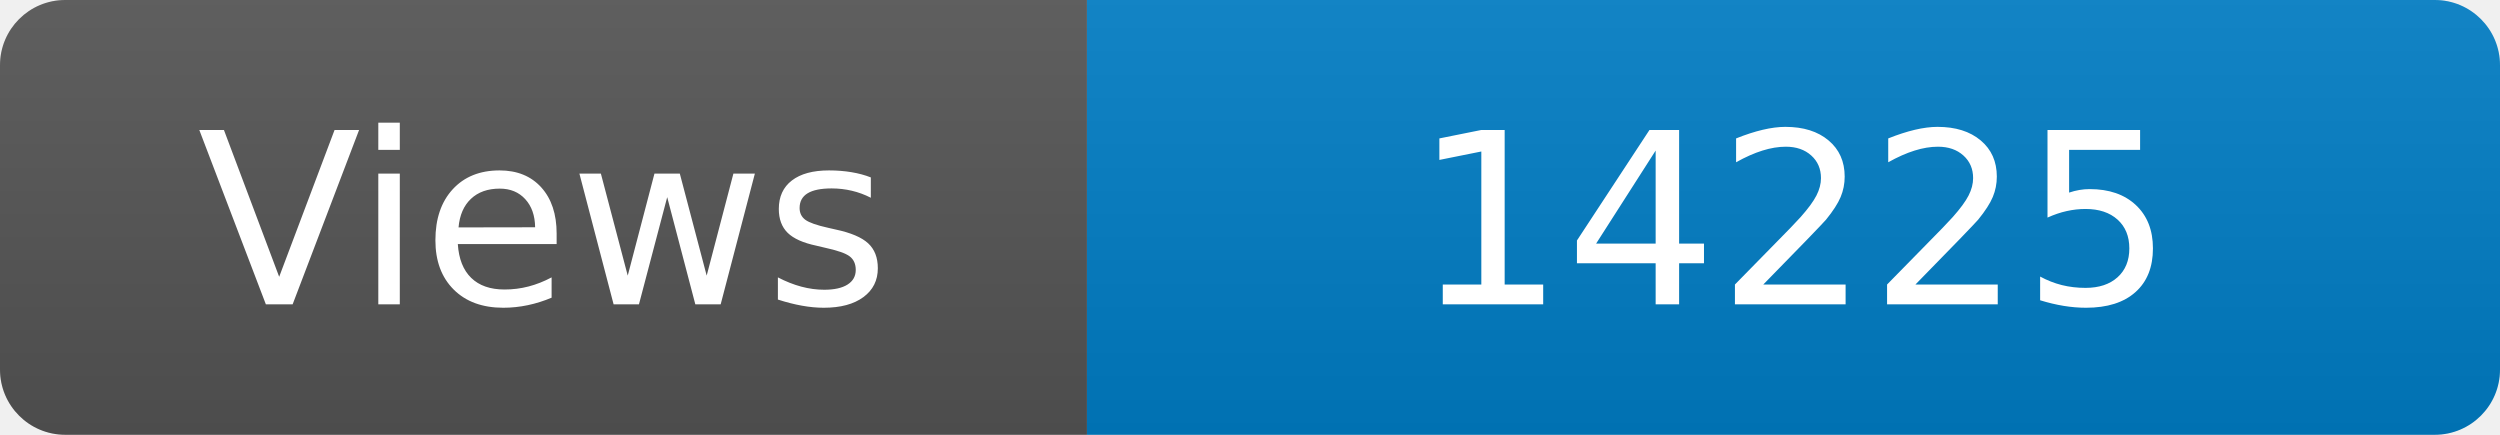
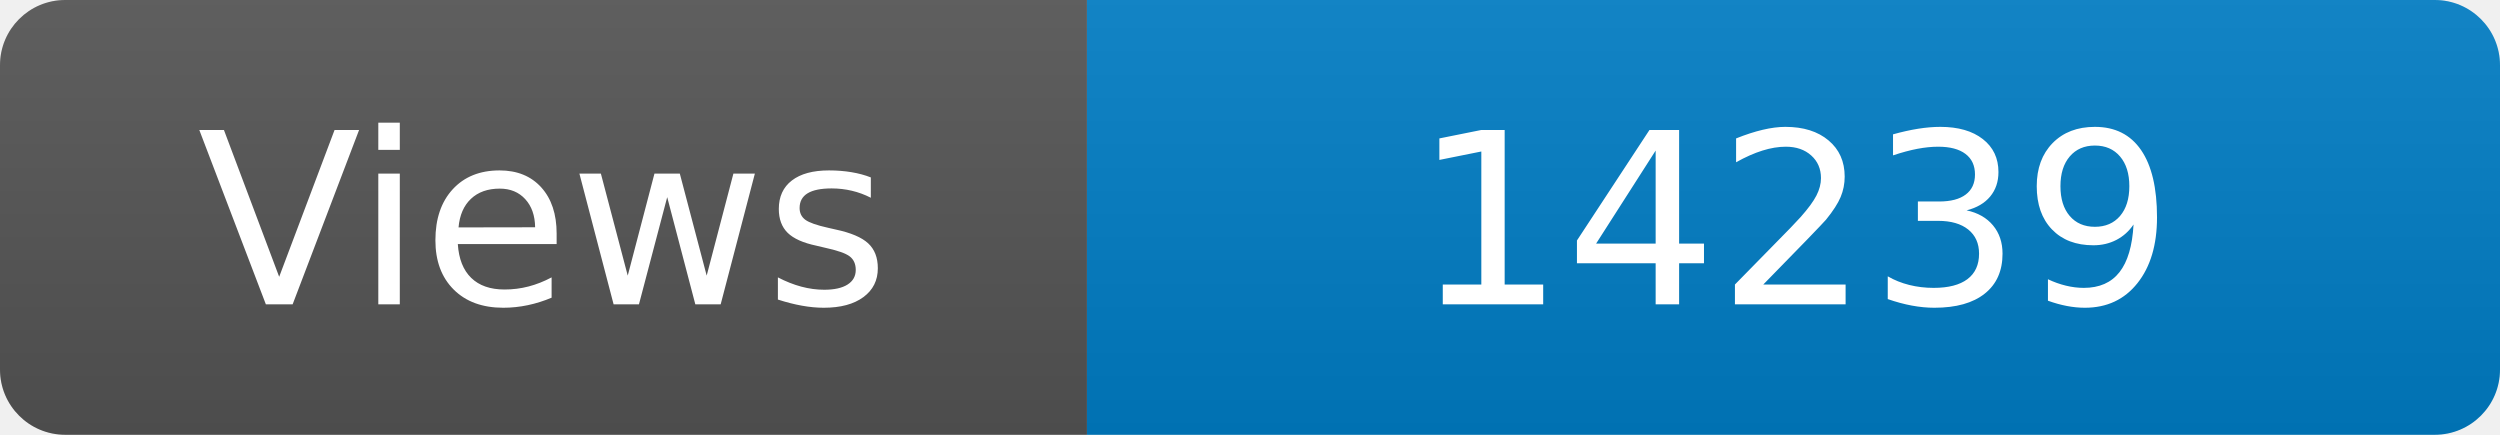
<svg xmlns="http://www.w3.org/2000/svg" width="115" height="20" role="img" aria-label="Maintained?: yes">
  <linearGradient id="s" x2="0" y2="100%">
    <stop offset="0" stop-color="#bbb" stop-opacity=".1" />
    <stop offset="1" stop-opacity=".1" />
  </linearGradient>
  <clipPath id="r">
    <rect width="115" height="20" rx="3" fill="#fff" />
  </clipPath>
  <g clip-path="url(#r)">
    <rect width="50" height="20" fill="#555" />
    <rect x="50" width="160" height="20" fill="#007ec6" />
    <rect width="115" height="20" fill="url(#s)" />
  </g>
  <g fill="#fff" text-anchor="middle" font-family="Verdana,Geneva,DejaVu Sans,sans-serif" font-size="110">
    <text x="250" y="140" transform="scale(.1)" fill="#fff">Views</text>
-     <text x="825" y="140" transform="scale(.1)" fill="#fff">14225</text>
+     <text x="825" y="140" transform="scale(.1)" fill="#fff">14239</text>
  </g>
</svg>
